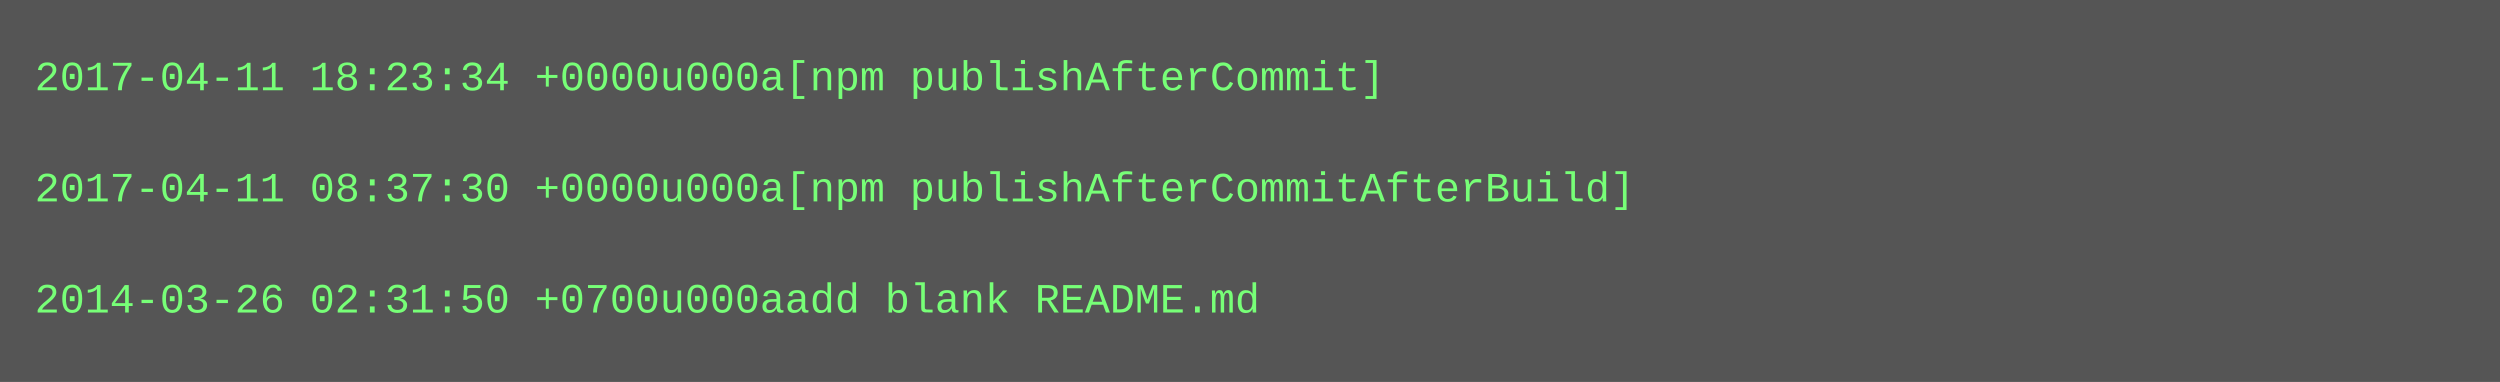
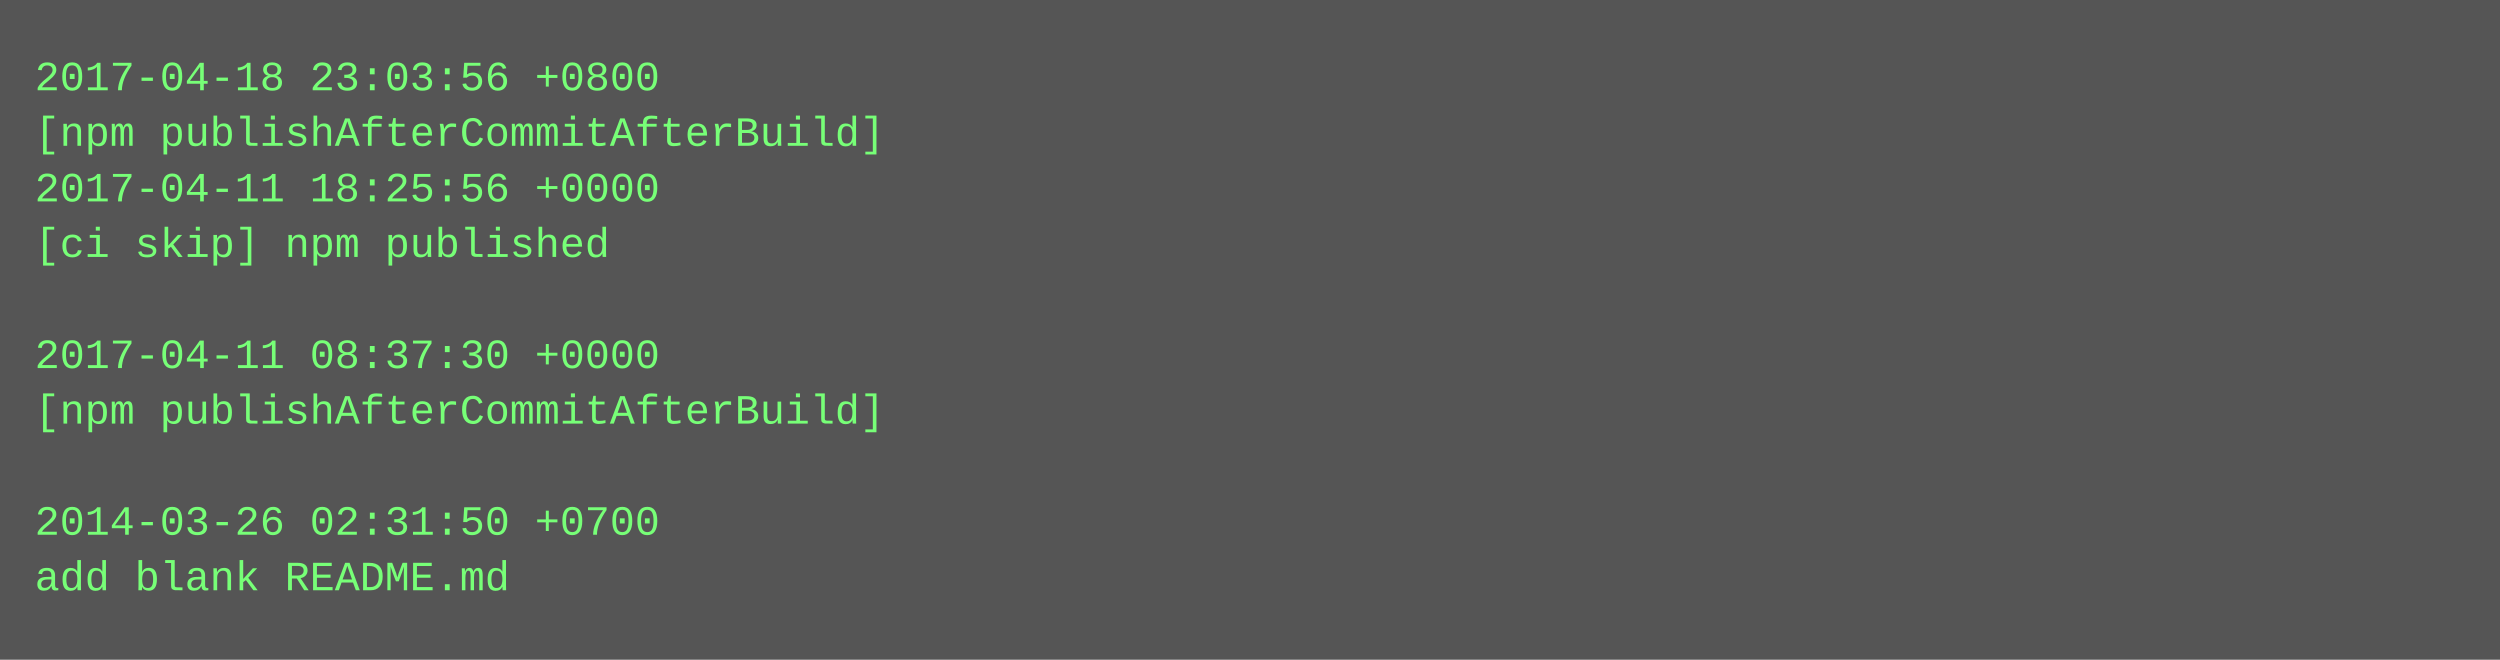
- <svg xmlns="http://www.w3.org/2000/svg" height="110" width="720">
-   <rect height="110" fill="#555" width="720" />
+ <svg xmlns="http://www.w3.org/2000/svg" height="190" width="720">
+   <rect height="190" fill="#555" width="720" />
  <text fill="#7f7" font-family="Courier New" font-size="12" xml:space="preserve">
-     <tspan x="10" y="26">2017-04-11 18:23:34 +0000u000a[npm publishAfterCommit]</tspan>
-     <tspan x="10" y="42" />
-     <tspan x="10" y="58">2017-04-11 08:37:30 +0000u000a[npm publishAfterCommitAfterBuild]</tspan>
-     <tspan x="10" y="74" />
-     <tspan x="10" y="90">2014-03-26 02:31:50 +0700u000aadd blank README.md</tspan>
+     <tspan x="10" y="26">2017-04-18 23:03:56 +0800</tspan>
+     <tspan x="10" y="42">[npm publishAfterCommitAfterBuild]</tspan>
+     <tspan x="10" y="58">2017-04-11 18:25:56 +0000</tspan>
+     <tspan x="10" y="74">[ci skip] npm published</tspan>
+     <tspan x="10" y="90" />
+     <tspan x="10" y="106">2017-04-11 08:37:30 +0000</tspan>
+     <tspan x="10" y="122">[npm publishAfterCommitAfterBuild]</tspan>
+     <tspan x="10" y="138" />
+     <tspan x="10" y="154">2014-03-26 02:31:50 +0700</tspan>
+     <tspan x="10" y="170">add blank README.md</tspan>
  </text>
</svg>
